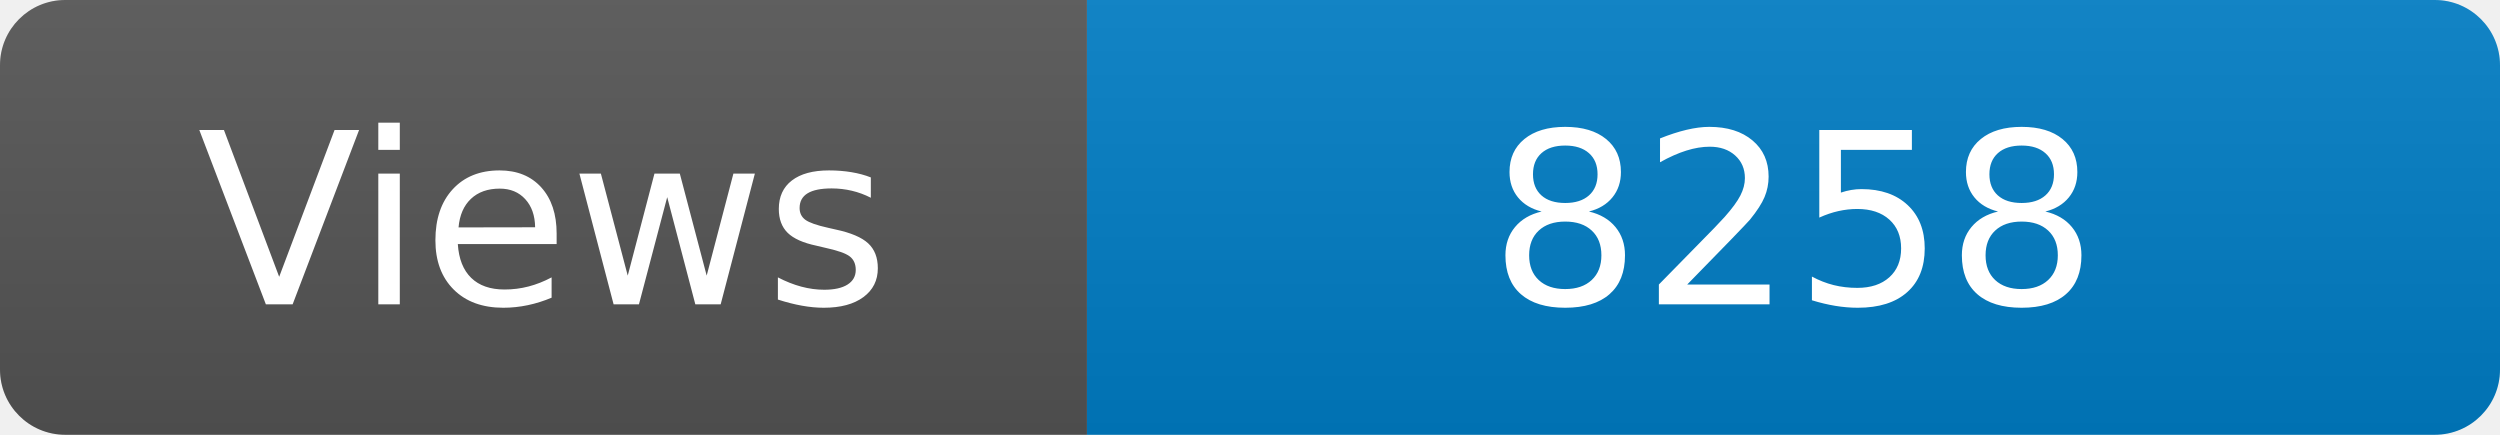
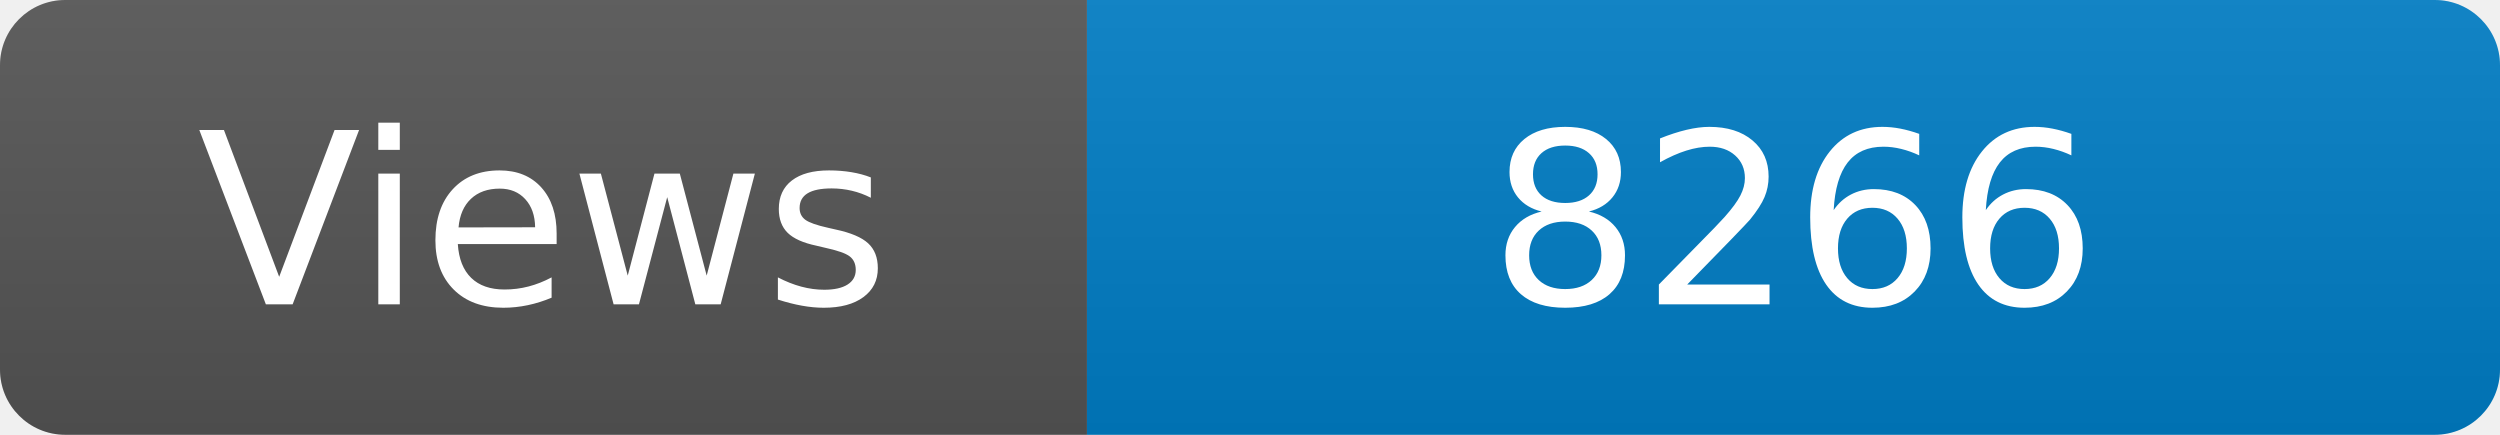
<svg xmlns="http://www.w3.org/2000/svg" width="115" height="20" role="img" aria-label="Maintained?: yes">
  <linearGradient id="s" x2="0" y2="100%">
    <stop offset="0" stop-color="#bbb" stop-opacity=".1" />
    <stop offset="1" stop-opacity=".1" />
  </linearGradient>
  <clipPath id="r">
    <rect width="115" height="20" rx="3" fill="#fff" />
  </clipPath>
  <g clip-path="url(#r)">
    <rect width="50" height="20" fill="#555" />
    <rect x="50" width="160" height="20" fill="#007ec6" />
    <rect width="115" height="20" fill="url(#s)" />
  </g>
  <g fill="#fff" text-anchor="middle" font-family="Verdana,Geneva,DejaVu Sans,sans-serif" font-size="110">
    <text x="250" y="140" transform="scale(.1)" fill="#fff">Views</text>
-     <text x="825" y="140" transform="scale(.1)" fill="#fff">8258</text>
+     <text x="825" y="140" transform="scale(.1)" fill="#fff">8266</text>
  </g>
</svg>
